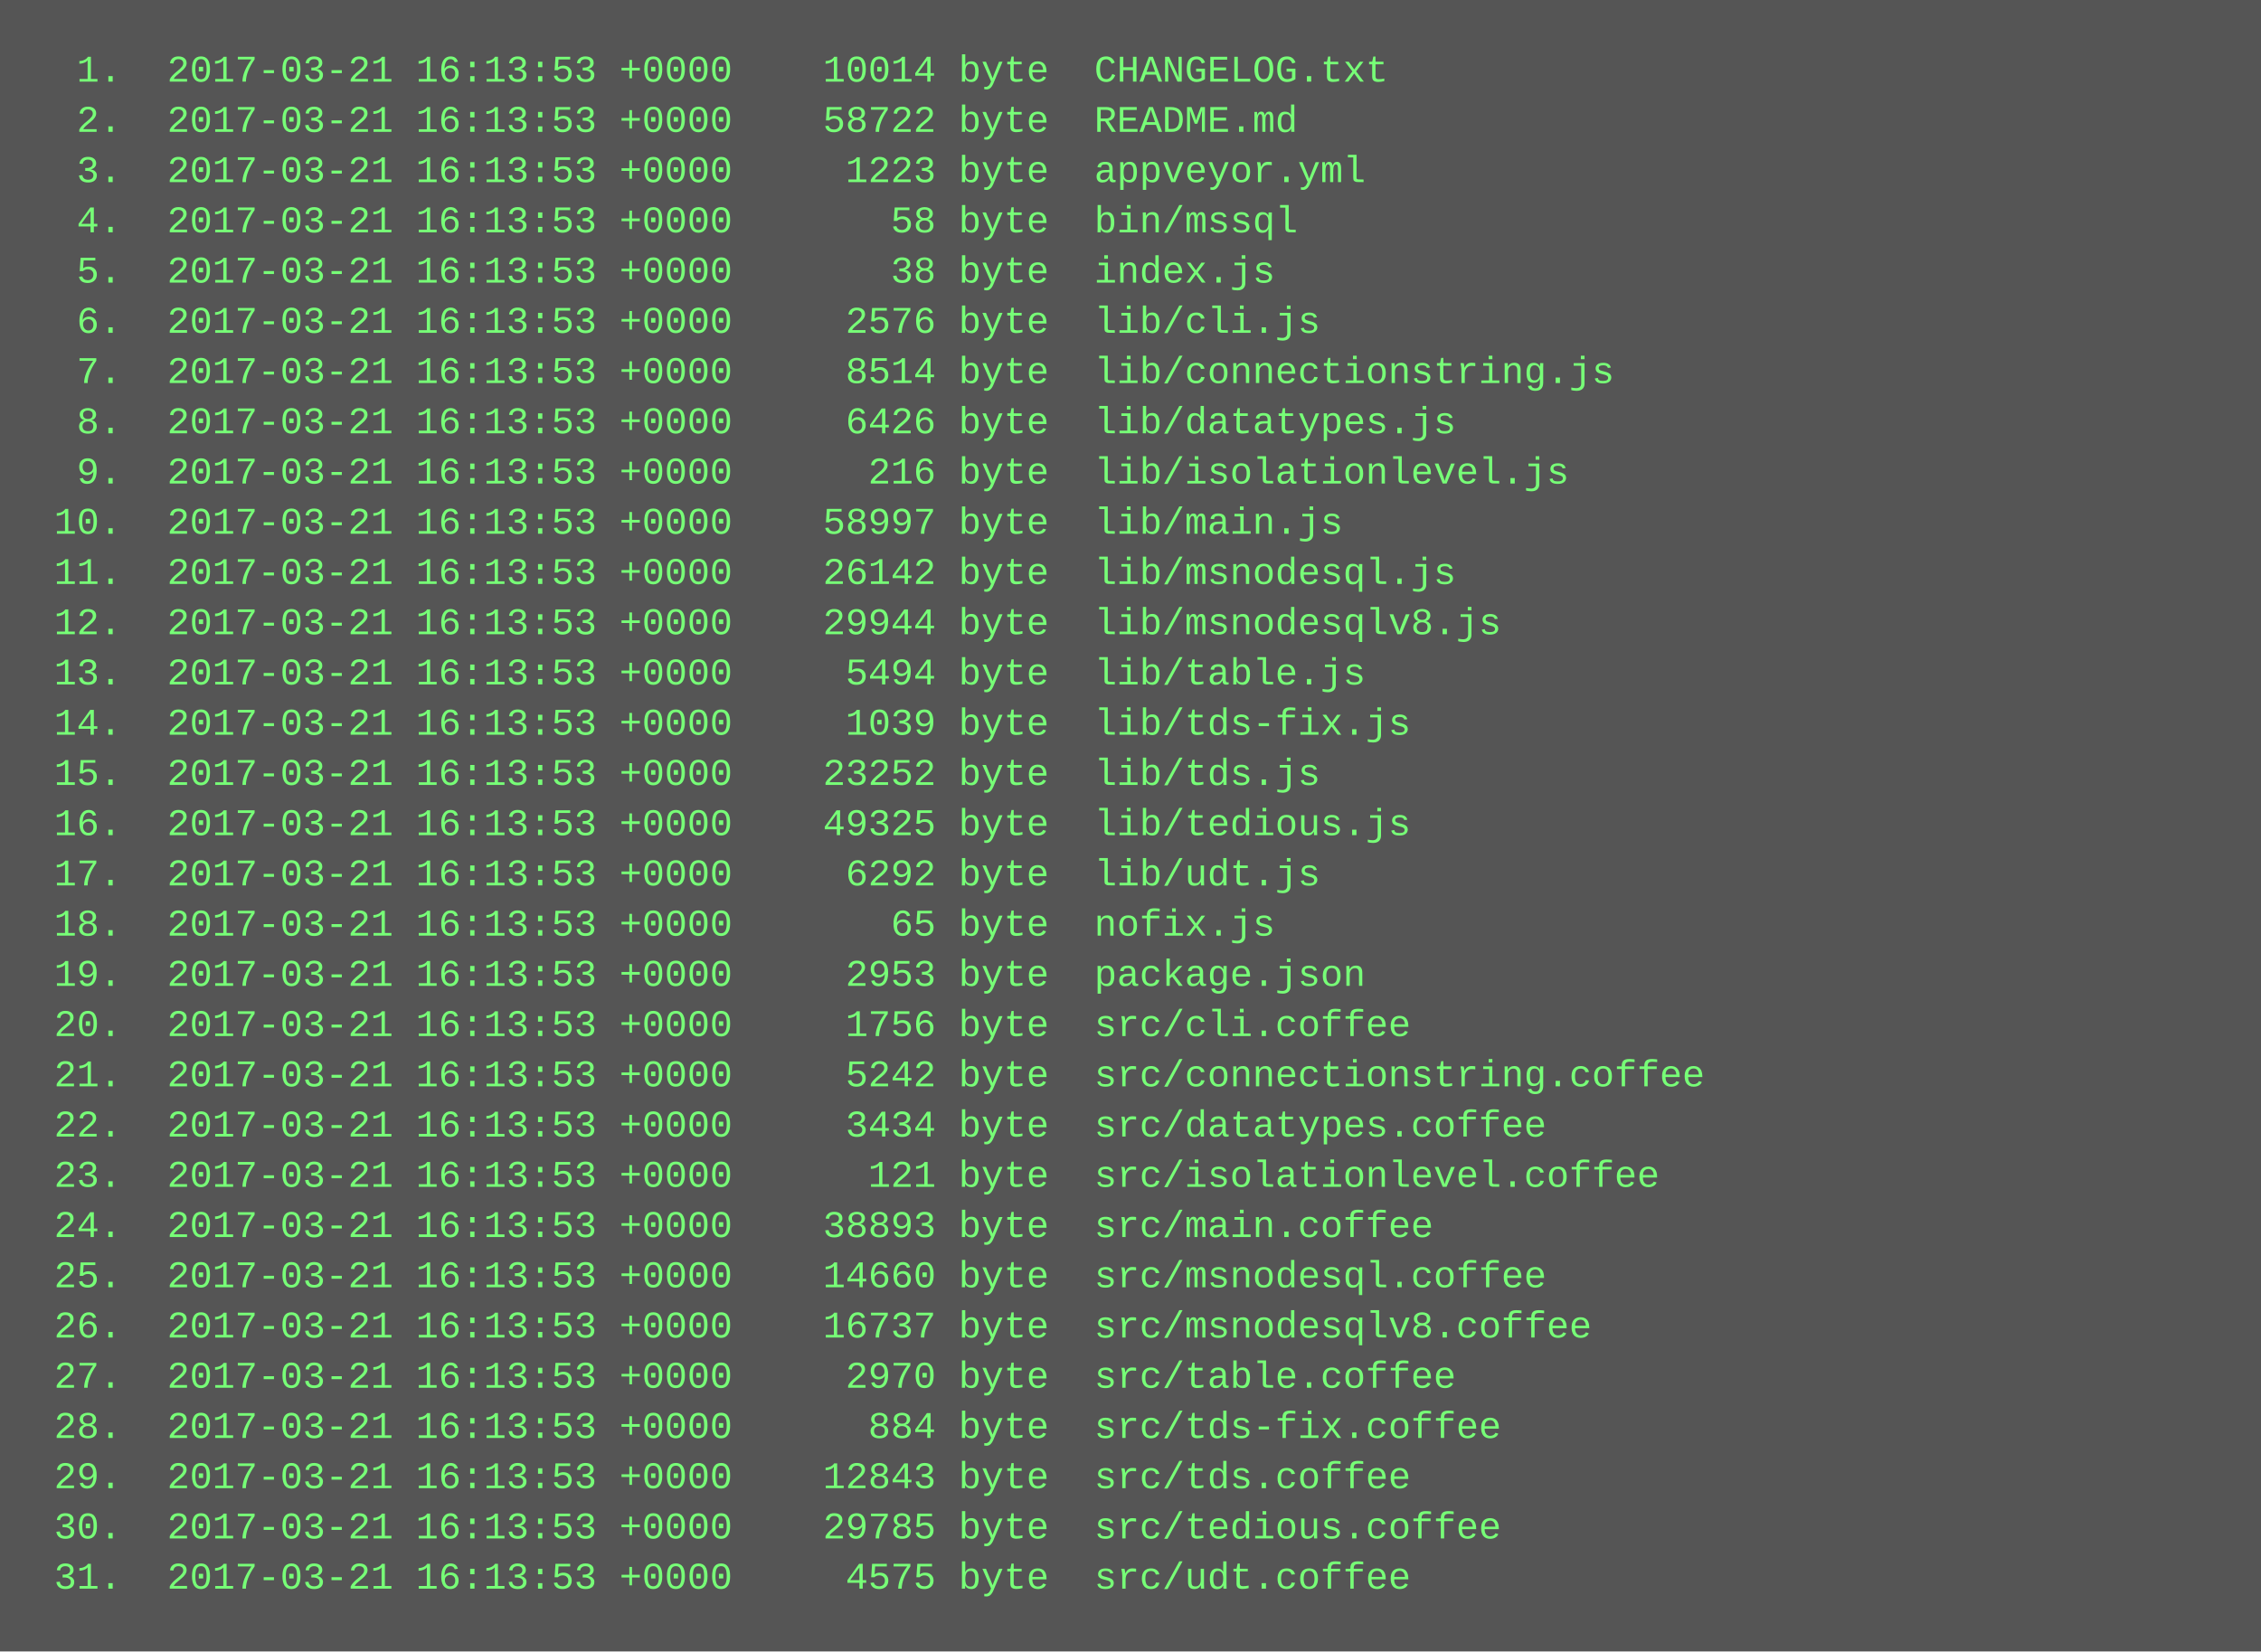
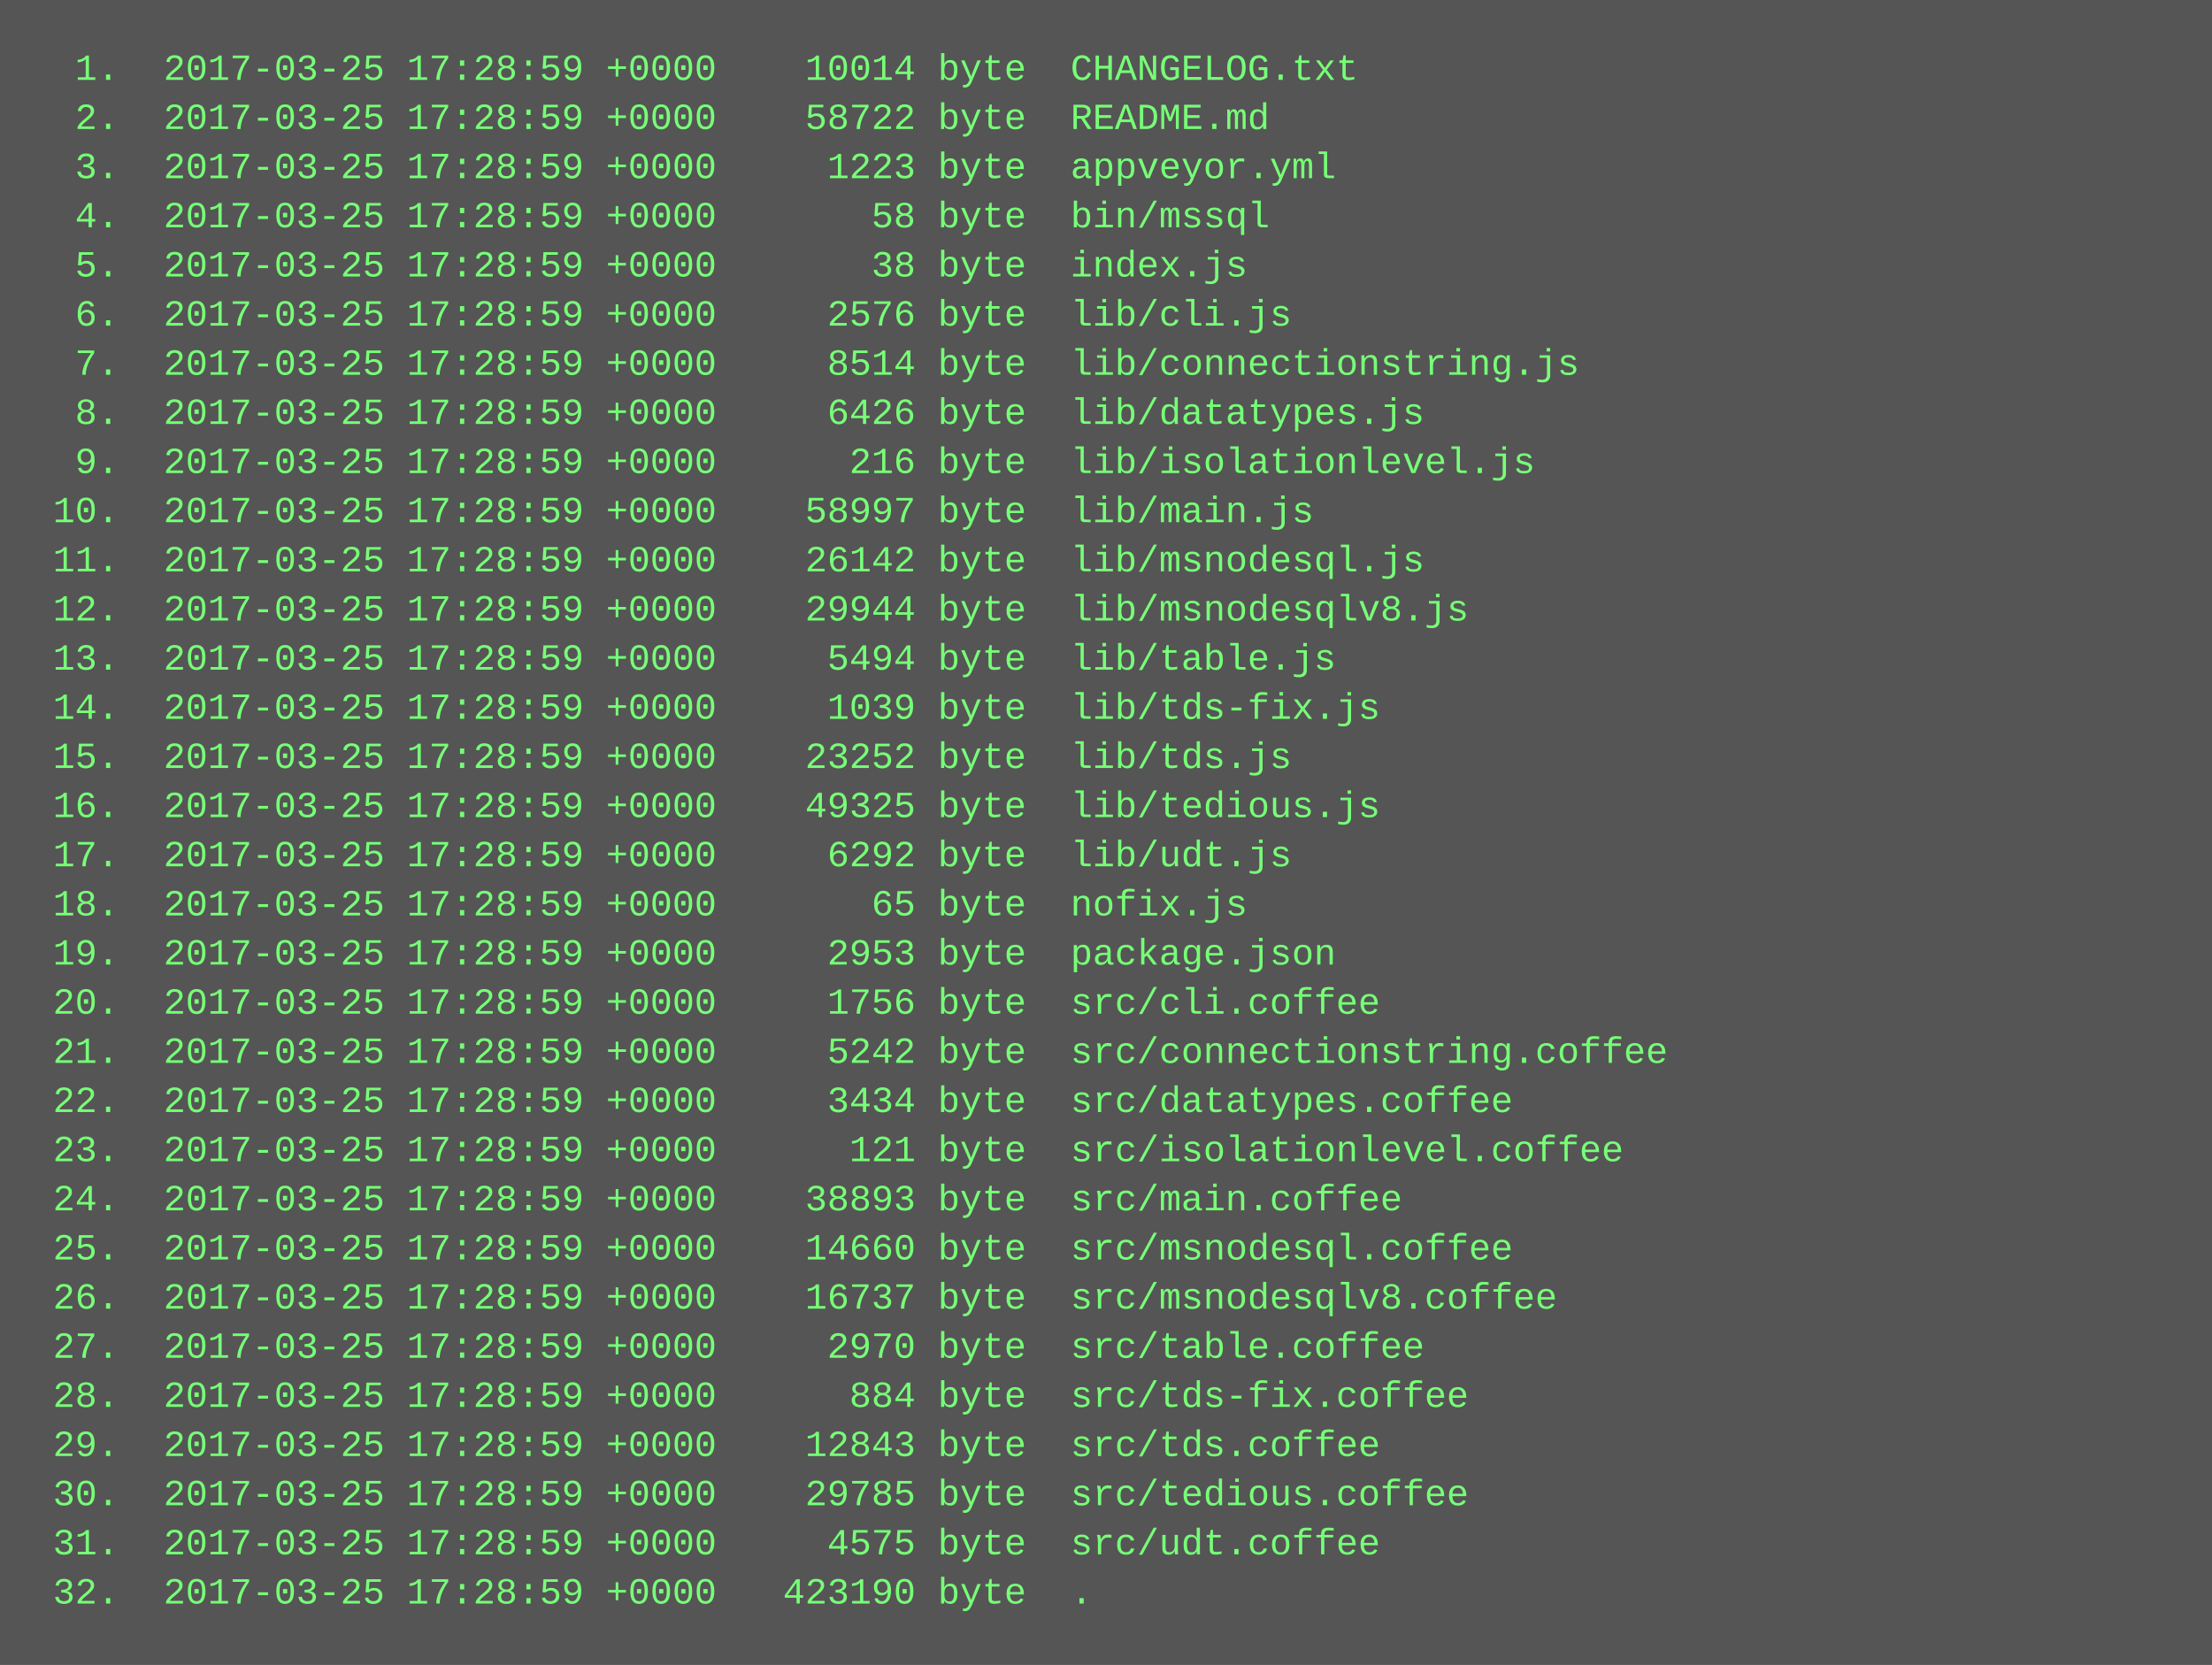
- <svg xmlns="http://www.w3.org/2000/svg" height="526" width="720">
-   <rect height="526" fill="#555" width="720" />
+ <svg xmlns="http://www.w3.org/2000/svg" height="542" width="720">
+   <rect height="542" fill="#555" width="720" />
  <text fill="#7f7" font-family="Courier New" font-size="12" xml:space="preserve">
-     <tspan x="10" y="26">  1.  2017-03-21 16:13:53 +0000    10014 byte  CHANGELOG.txt</tspan>
-     <tspan x="10" y="42">  2.  2017-03-21 16:13:53 +0000    58722 byte  README.md</tspan>
-     <tspan x="10" y="58">  3.  2017-03-21 16:13:53 +0000     1223 byte  appveyor.yml</tspan>
-     <tspan x="10" y="74">  4.  2017-03-21 16:13:53 +0000       58 byte  bin/mssql</tspan>
-     <tspan x="10" y="90">  5.  2017-03-21 16:13:53 +0000       38 byte  index.js</tspan>
-     <tspan x="10" y="106">  6.  2017-03-21 16:13:53 +0000     2576 byte  lib/cli.js</tspan>
-     <tspan x="10" y="122">  7.  2017-03-21 16:13:53 +0000     8514 byte  lib/connectionstring.js</tspan>
-     <tspan x="10" y="138">  8.  2017-03-21 16:13:53 +0000     6426 byte  lib/datatypes.js</tspan>
-     <tspan x="10" y="154">  9.  2017-03-21 16:13:53 +0000      216 byte  lib/isolationlevel.js</tspan>
-     <tspan x="10" y="170"> 10.  2017-03-21 16:13:53 +0000    58997 byte  lib/main.js</tspan>
-     <tspan x="10" y="186"> 11.  2017-03-21 16:13:53 +0000    26142 byte  lib/msnodesql.js</tspan>
-     <tspan x="10" y="202"> 12.  2017-03-21 16:13:53 +0000    29944 byte  lib/msnodesqlv8.js</tspan>
-     <tspan x="10" y="218"> 13.  2017-03-21 16:13:53 +0000     5494 byte  lib/table.js</tspan>
-     <tspan x="10" y="234"> 14.  2017-03-21 16:13:53 +0000     1039 byte  lib/tds-fix.js</tspan>
-     <tspan x="10" y="250"> 15.  2017-03-21 16:13:53 +0000    23252 byte  lib/tds.js</tspan>
-     <tspan x="10" y="266"> 16.  2017-03-21 16:13:53 +0000    49325 byte  lib/tedious.js</tspan>
-     <tspan x="10" y="282"> 17.  2017-03-21 16:13:53 +0000     6292 byte  lib/udt.js</tspan>
-     <tspan x="10" y="298"> 18.  2017-03-21 16:13:53 +0000       65 byte  nofix.js</tspan>
-     <tspan x="10" y="314"> 19.  2017-03-21 16:13:53 +0000     2953 byte  package.json</tspan>
-     <tspan x="10" y="330"> 20.  2017-03-21 16:13:53 +0000     1756 byte  src/cli.coffee</tspan>
-     <tspan x="10" y="346"> 21.  2017-03-21 16:13:53 +0000     5242 byte  src/connectionstring.coffee</tspan>
-     <tspan x="10" y="362"> 22.  2017-03-21 16:13:53 +0000     3434 byte  src/datatypes.coffee</tspan>
-     <tspan x="10" y="378"> 23.  2017-03-21 16:13:53 +0000      121 byte  src/isolationlevel.coffee</tspan>
-     <tspan x="10" y="394"> 24.  2017-03-21 16:13:53 +0000    38893 byte  src/main.coffee</tspan>
-     <tspan x="10" y="410"> 25.  2017-03-21 16:13:53 +0000    14660 byte  src/msnodesql.coffee</tspan>
-     <tspan x="10" y="426"> 26.  2017-03-21 16:13:53 +0000    16737 byte  src/msnodesqlv8.coffee</tspan>
-     <tspan x="10" y="442"> 27.  2017-03-21 16:13:53 +0000     2970 byte  src/table.coffee</tspan>
-     <tspan x="10" y="458"> 28.  2017-03-21 16:13:53 +0000      884 byte  src/tds-fix.coffee</tspan>
-     <tspan x="10" y="474"> 29.  2017-03-21 16:13:53 +0000    12843 byte  src/tds.coffee</tspan>
-     <tspan x="10" y="490"> 30.  2017-03-21 16:13:53 +0000    29785 byte  src/tedious.coffee</tspan>
-     <tspan x="10" y="506"> 31.  2017-03-21 16:13:53 +0000     4575 byte  src/udt.coffee</tspan>
+     <tspan x="10" y="26">  1.  2017-03-25 17:28:59 +0000    10014 byte  CHANGELOG.txt</tspan>
+     <tspan x="10" y="42">  2.  2017-03-25 17:28:59 +0000    58722 byte  README.md</tspan>
+     <tspan x="10" y="58">  3.  2017-03-25 17:28:59 +0000     1223 byte  appveyor.yml</tspan>
+     <tspan x="10" y="74">  4.  2017-03-25 17:28:59 +0000       58 byte  bin/mssql</tspan>
+     <tspan x="10" y="90">  5.  2017-03-25 17:28:59 +0000       38 byte  index.js</tspan>
+     <tspan x="10" y="106">  6.  2017-03-25 17:28:59 +0000     2576 byte  lib/cli.js</tspan>
+     <tspan x="10" y="122">  7.  2017-03-25 17:28:59 +0000     8514 byte  lib/connectionstring.js</tspan>
+     <tspan x="10" y="138">  8.  2017-03-25 17:28:59 +0000     6426 byte  lib/datatypes.js</tspan>
+     <tspan x="10" y="154">  9.  2017-03-25 17:28:59 +0000      216 byte  lib/isolationlevel.js</tspan>
+     <tspan x="10" y="170"> 10.  2017-03-25 17:28:59 +0000    58997 byte  lib/main.js</tspan>
+     <tspan x="10" y="186"> 11.  2017-03-25 17:28:59 +0000    26142 byte  lib/msnodesql.js</tspan>
+     <tspan x="10" y="202"> 12.  2017-03-25 17:28:59 +0000    29944 byte  lib/msnodesqlv8.js</tspan>
+     <tspan x="10" y="218"> 13.  2017-03-25 17:28:59 +0000     5494 byte  lib/table.js</tspan>
+     <tspan x="10" y="234"> 14.  2017-03-25 17:28:59 +0000     1039 byte  lib/tds-fix.js</tspan>
+     <tspan x="10" y="250"> 15.  2017-03-25 17:28:59 +0000    23252 byte  lib/tds.js</tspan>
+     <tspan x="10" y="266"> 16.  2017-03-25 17:28:59 +0000    49325 byte  lib/tedious.js</tspan>
+     <tspan x="10" y="282"> 17.  2017-03-25 17:28:59 +0000     6292 byte  lib/udt.js</tspan>
+     <tspan x="10" y="298"> 18.  2017-03-25 17:28:59 +0000       65 byte  nofix.js</tspan>
+     <tspan x="10" y="314"> 19.  2017-03-25 17:28:59 +0000     2953 byte  package.json</tspan>
+     <tspan x="10" y="330"> 20.  2017-03-25 17:28:59 +0000     1756 byte  src/cli.coffee</tspan>
+     <tspan x="10" y="346"> 21.  2017-03-25 17:28:59 +0000     5242 byte  src/connectionstring.coffee</tspan>
+     <tspan x="10" y="362"> 22.  2017-03-25 17:28:59 +0000     3434 byte  src/datatypes.coffee</tspan>
+     <tspan x="10" y="378"> 23.  2017-03-25 17:28:59 +0000      121 byte  src/isolationlevel.coffee</tspan>
+     <tspan x="10" y="394"> 24.  2017-03-25 17:28:59 +0000    38893 byte  src/main.coffee</tspan>
+     <tspan x="10" y="410"> 25.  2017-03-25 17:28:59 +0000    14660 byte  src/msnodesql.coffee</tspan>
+     <tspan x="10" y="426"> 26.  2017-03-25 17:28:59 +0000    16737 byte  src/msnodesqlv8.coffee</tspan>
+     <tspan x="10" y="442"> 27.  2017-03-25 17:28:59 +0000     2970 byte  src/table.coffee</tspan>
+     <tspan x="10" y="458"> 28.  2017-03-25 17:28:59 +0000      884 byte  src/tds-fix.coffee</tspan>
+     <tspan x="10" y="474"> 29.  2017-03-25 17:28:59 +0000    12843 byte  src/tds.coffee</tspan>
+     <tspan x="10" y="490"> 30.  2017-03-25 17:28:59 +0000    29785 byte  src/tedious.coffee</tspan>
+     <tspan x="10" y="506"> 31.  2017-03-25 17:28:59 +0000     4575 byte  src/udt.coffee</tspan>
+     <tspan x="10" y="522"> 32.  2017-03-25 17:28:59 +0000   423190 byte  .</tspan>
  </text>
</svg>
